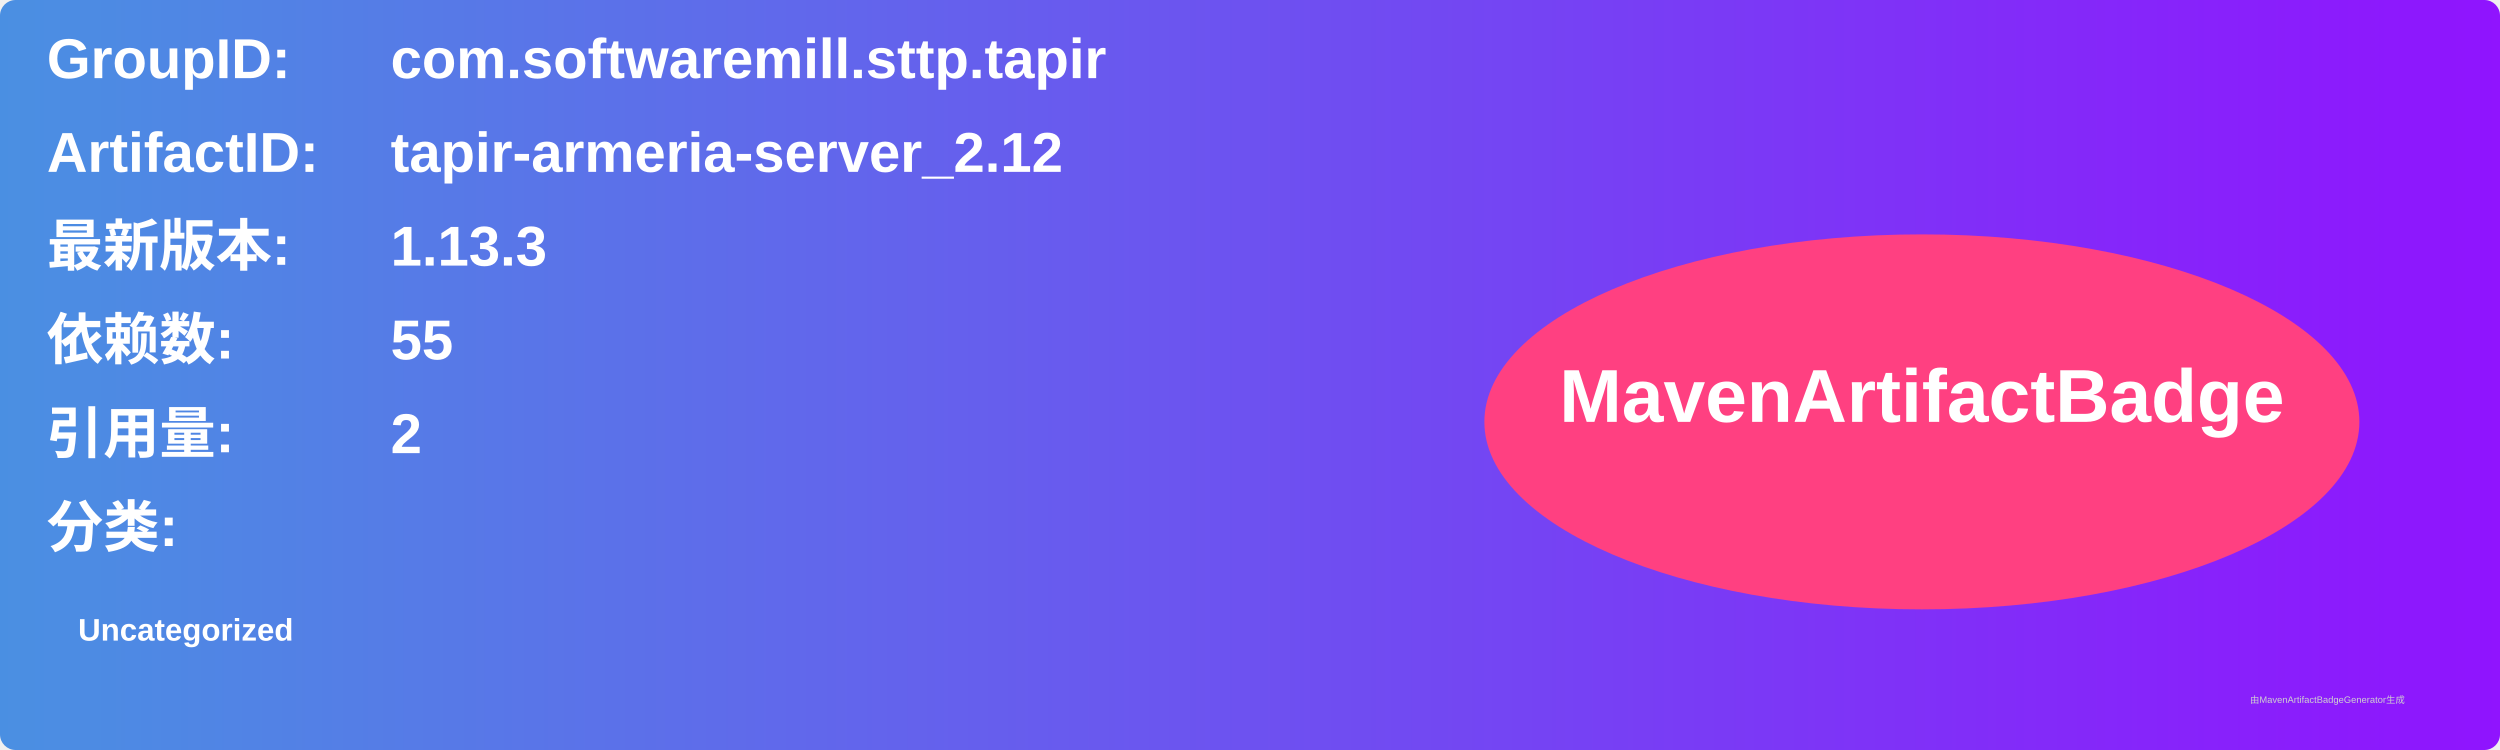
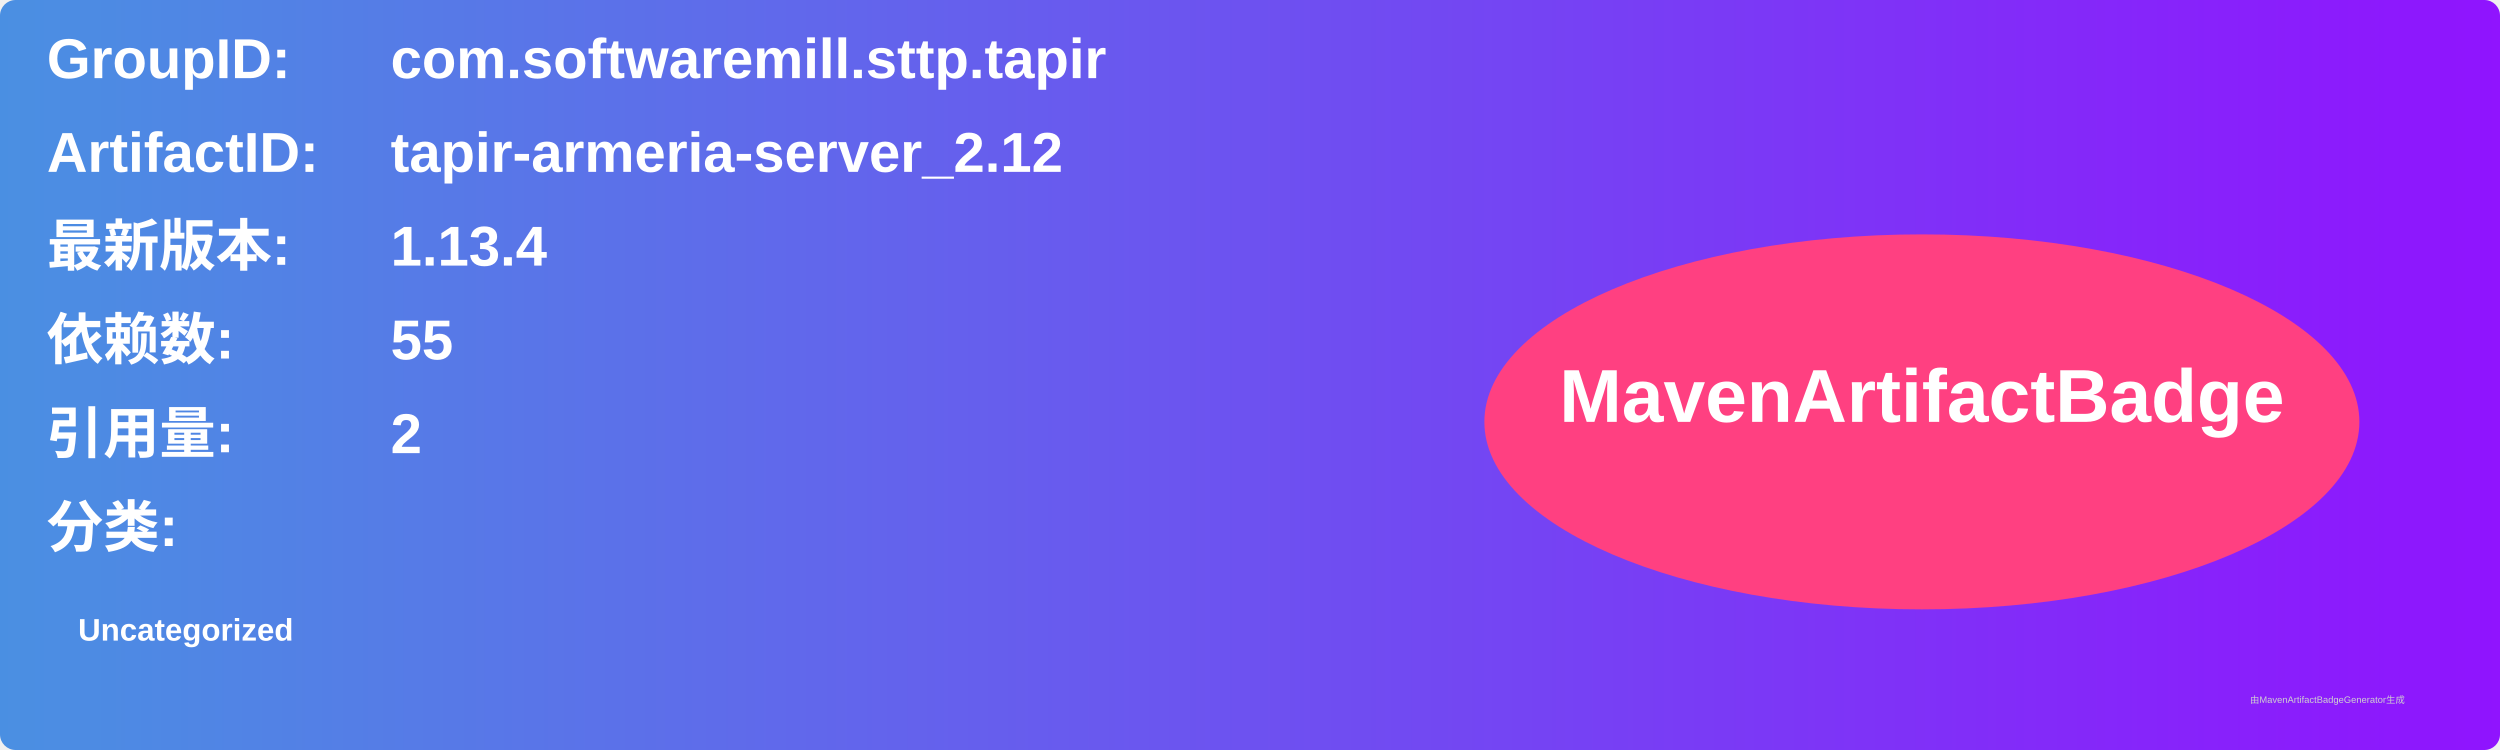
<svg xmlns="http://www.w3.org/2000/svg" width="800" height="240" viewBox="0 0 800 240">
  <linearGradient id="grad" x1="0%" y1="0%" x2="100%" y2="0%">
    <stop offset="0%" stop-color="#4a90e2" />
    <stop offset="100%" stop-color="#9013fe" />
  </linearGradient>
  <rect width="100%" height="100%" rx="5" ry="5" fill="url(#grad)" />
  <g transform="translate(15, 15)">
    <text x="0" y="10" font-family="Arial" font-size="18" fill="white" font-weight="bold" width="260">GroupID:</text>
    <text x="110" y="10" font-family="Arial" font-size="18" fill="white" font-weight="bold" width="460">com.softwaremill.sttp.tapir</text>
    <text x="0" y="40" font-family="Arial" font-size="18" fill="white" font-weight="bold" width="260">ArtifactID:</text>
    <text x="110" y="40" font-family="Arial" font-size="18" fill="white" font-weight="bold" width="460">tapir-armeria-server_2.12</text>
    <text x="0" y="70" font-family="Arial" font-size="18" fill="white" font-weight="bold">最新版本:</text>
    <text x="110" y="70" font-family="Arial" font-size="18" fill="white" font-weight="bold">
-       <tspan font-weight="bold">1.13.3</tspan>
+       <tspan font-weight="bold">1.13.4</tspan>
    </text>
    <text x="0" y="100" font-family="Arial" font-size="18" fill="white" font-weight="bold">依赖数: </text>
    <text x="110" y="100" font-family="Arial" font-size="18" fill="white">
      <tspan font-weight="bold">55</tspan>
    </text>
    <text x="0" y="130" font-family="Arial" font-size="18" fill="white" font-weight="bold">引用量: </text>
    <text x="110" y="130" font-family="Arial" font-size="18" fill="white">
      <tspan font-weight="bold">2</tspan>
    </text>
    <text x="0" y="160" font-family="Arial" font-size="18" fill="white" font-weight="bold">分类:</text>
    <text x="10" y="190" font-family="Arial" font-size="10" fill="white">
      <tspan font-weight="bold">Uncategorized</tspan>
    </text>
    <ellipse cx="600" cy="120" rx="140" ry="60" fill="#ff4081" />
    <text x="600" y="120" text-anchor="middle" font-family="Arial" font-size="24" fill="white" font-weight="bold">MavenArtifactBadge</text>
  </g>
  <text x="720" y="225" font-family="Arial" font-size="3" fill="#d0d0d0">由MavenArtifactBadgeGenerator生成</text>
</svg>
